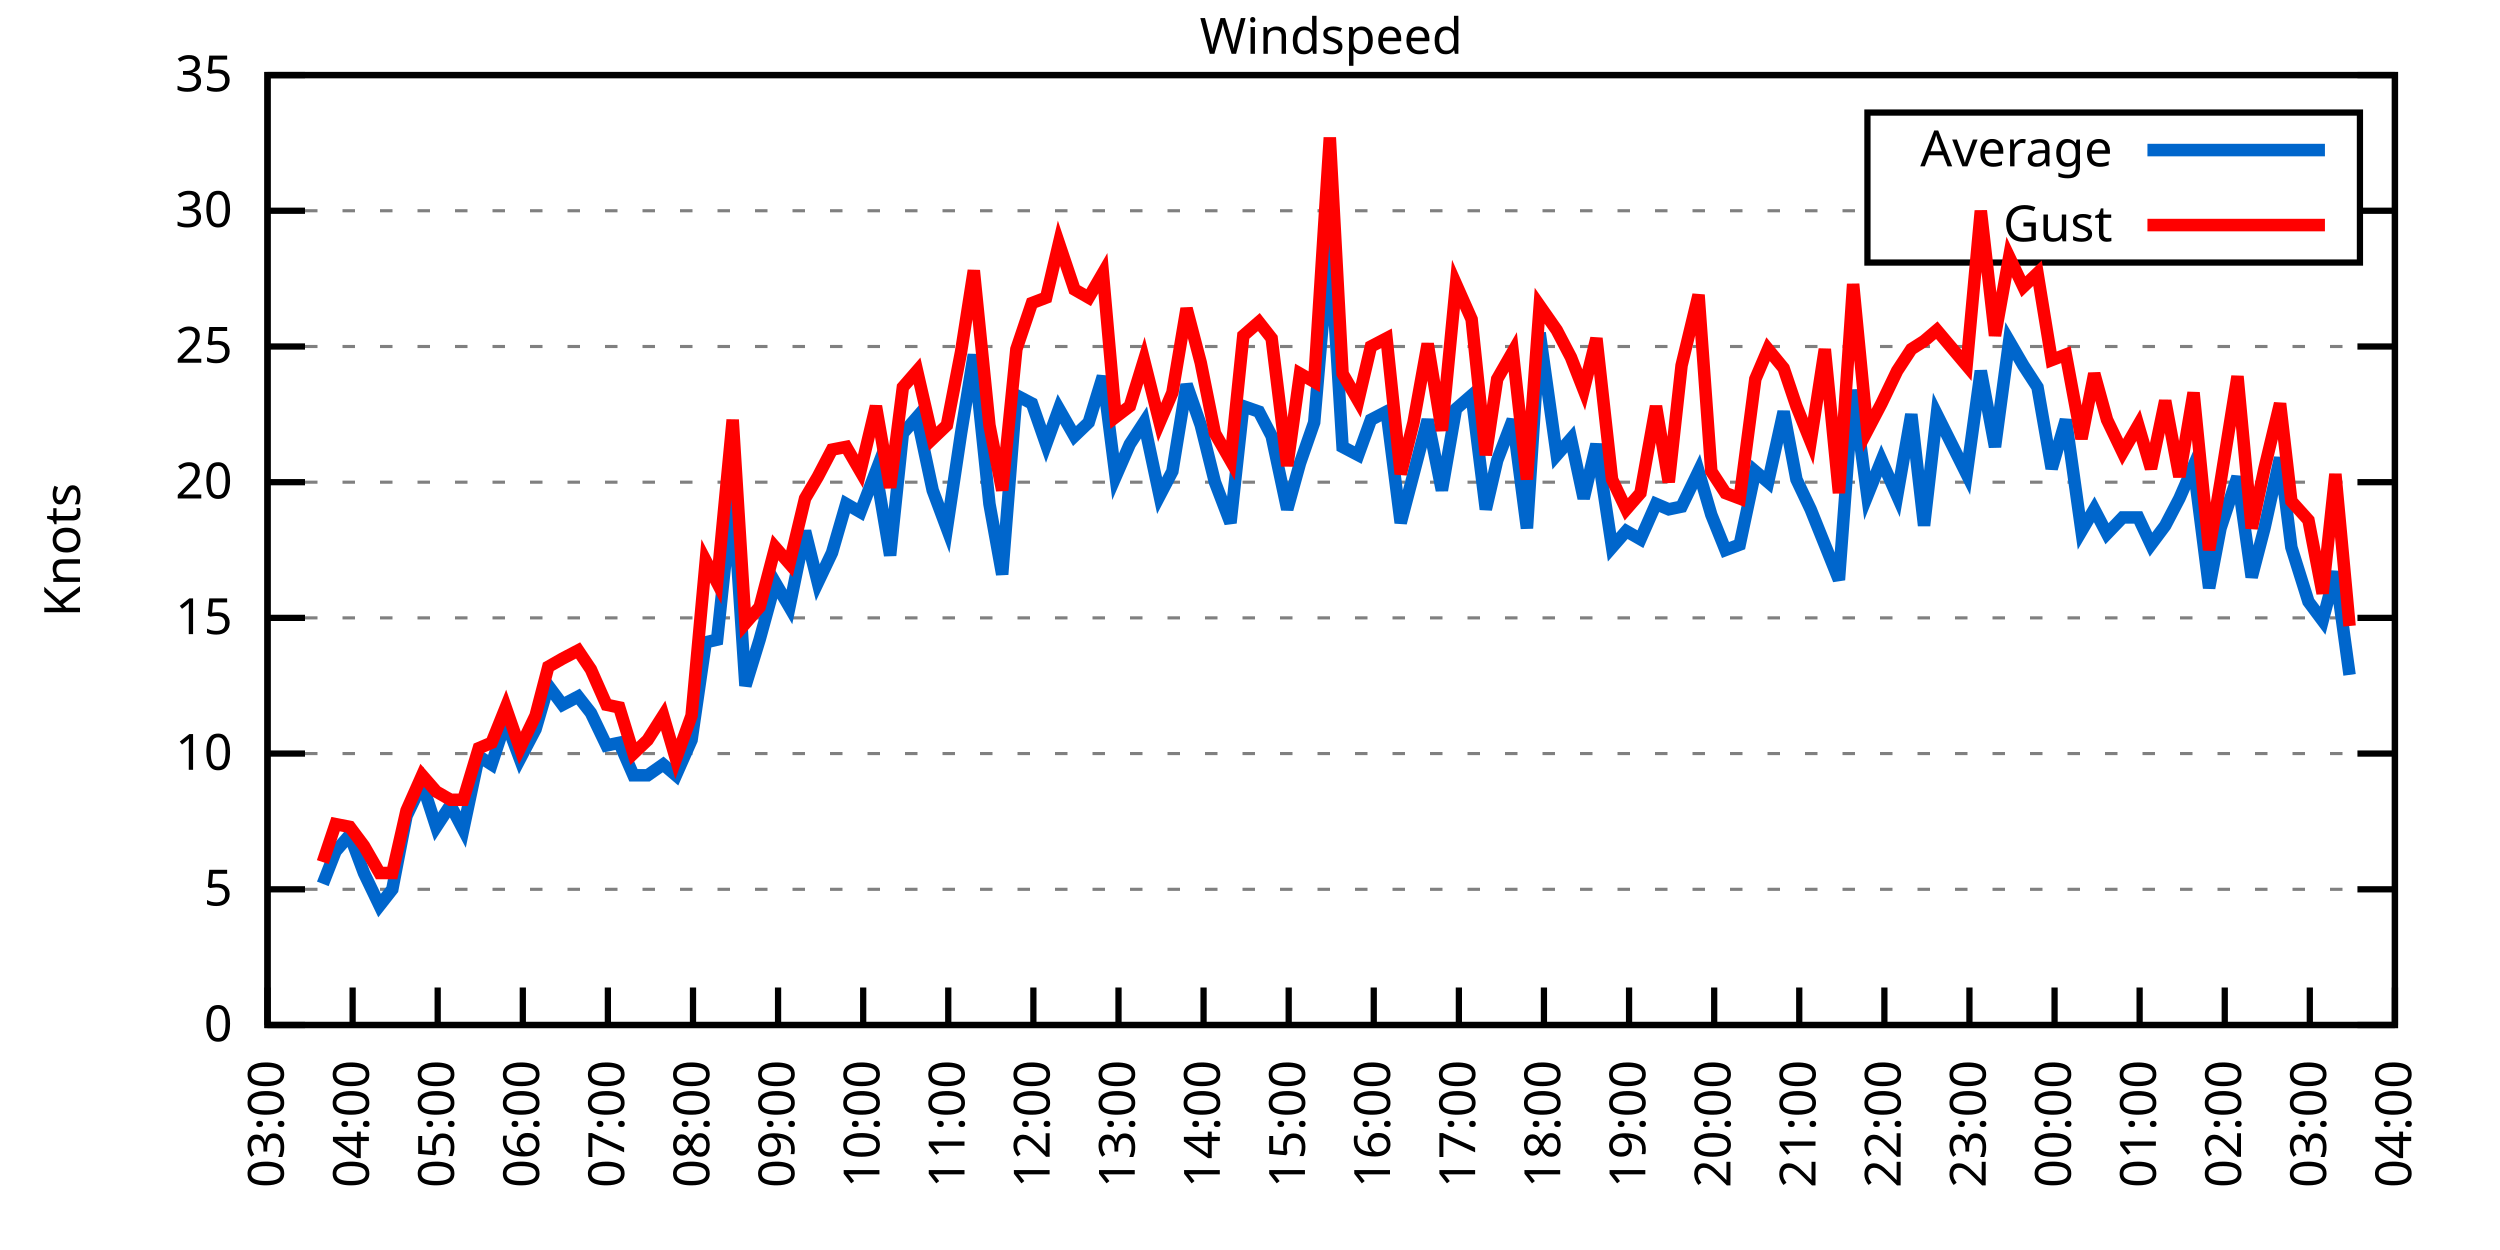
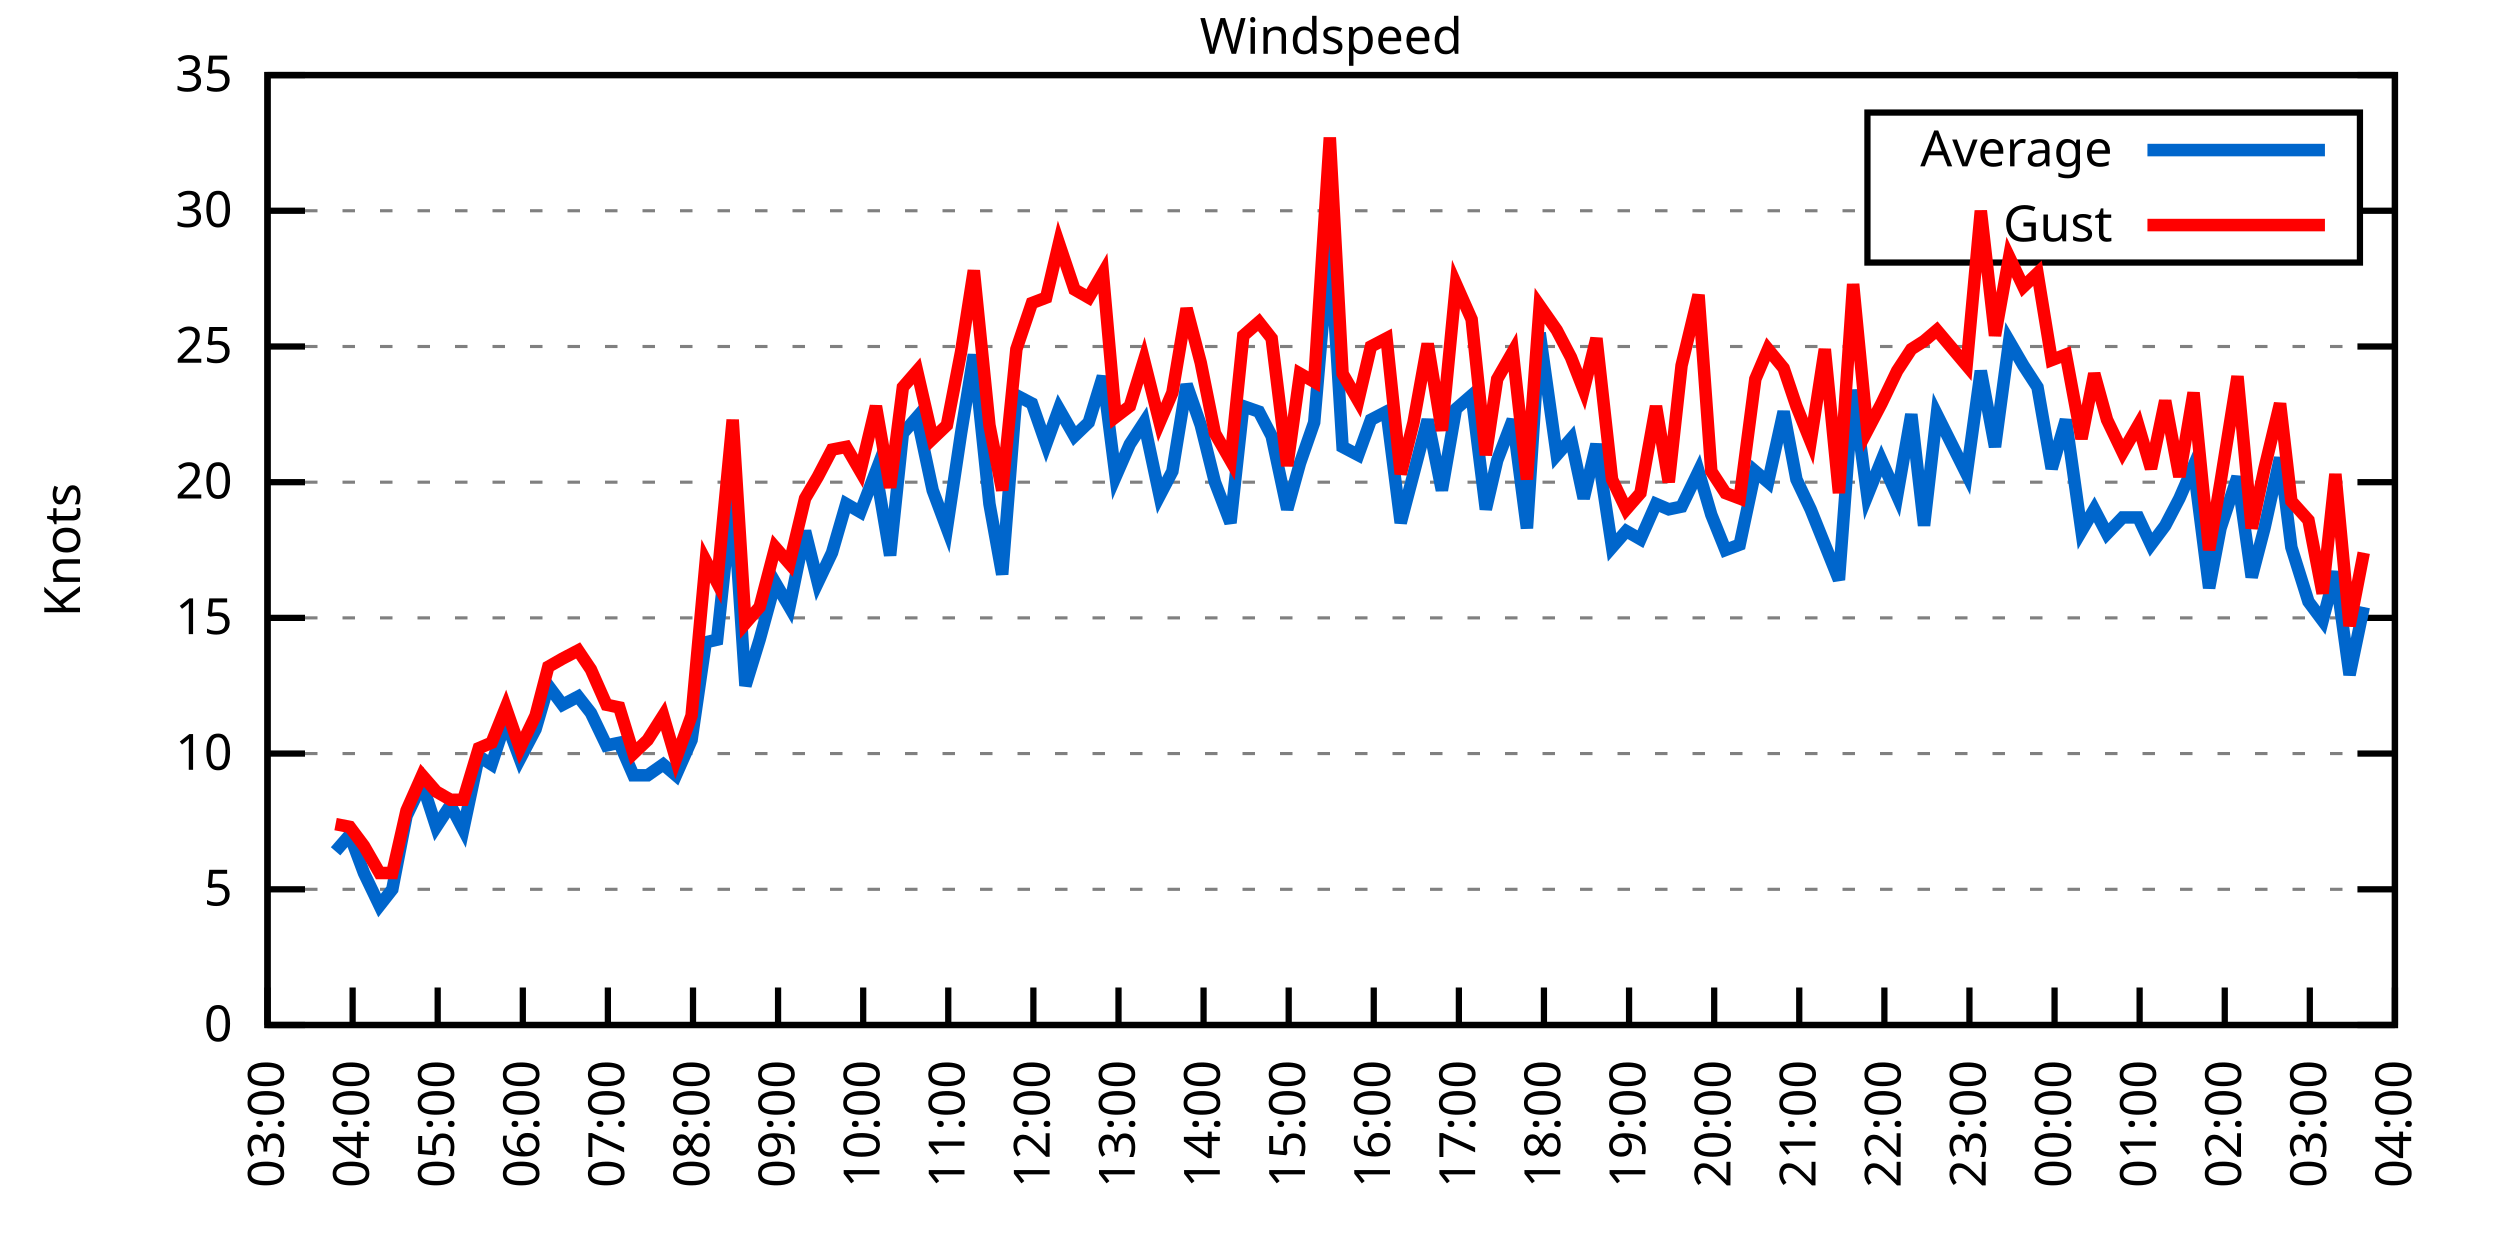
<svg xmlns="http://www.w3.org/2000/svg" xmlns:xlink="http://www.w3.org/1999/xlink" width="400" height="200" viewBox="0 0 400 200">
  <g id="gnuplot_canvas">
    <rect x="0" y="0" width="400" height="200" fill="none" />
    <defs>
      <circle id="gpDot" r="0.5" stroke-width="0.5" stroke="currentColor" />
      <path id="gpPt0" stroke-width="0.333" stroke="currentColor" d="M-1,0 h2 M0,-1 v2" />
      <path id="gpPt1" stroke-width="0.333" stroke="currentColor" d="M-1,-1 L1,1 M1,-1 L-1,1" />
      <path id="gpPt2" stroke-width="0.333" stroke="currentColor" d="M-1,0 L1,0 M0,-1 L0,1 M-1,-1 L1,1 M-1,1 L1,-1" />
      <rect id="gpPt3" stroke-width="0.333" stroke="currentColor" x="-1" y="-1" width="2" height="2" />
      <rect id="gpPt4" stroke-width="0.333" stroke="currentColor" fill="currentColor" x="-1" y="-1" width="2" height="2" />
      <circle id="gpPt5" stroke-width="0.333" stroke="currentColor" cx="0" cy="0" r="1" />
      <use xlink:href="#gpPt5" id="gpPt6" fill="currentColor" stroke="none" />
      <path id="gpPt7" stroke-width="0.333" stroke="currentColor" d="M0,-1.33 L-1.33,0.67 L1.33,0.67 z" />
      <use xlink:href="#gpPt7" id="gpPt8" fill="currentColor" stroke="none" />
      <use xlink:href="#gpPt7" id="gpPt9" stroke="currentColor" transform="rotate(180)" />
      <use xlink:href="#gpPt9" id="gpPt10" fill="currentColor" stroke="none" />
      <use xlink:href="#gpPt3" id="gpPt11" stroke="currentColor" transform="rotate(45)" />
      <use xlink:href="#gpPt11" id="gpPt12" fill="currentColor" stroke="none" />
      <path id="gpPt13" stroke-width="0.333" stroke="currentColor" d="M0,1.330 L1.265,0.411 L0.782,-1.067 L-0.782,-1.076 L-1.265,0.411 z" />
      <use xlink:href="#gpPt13" id="gpPt14" fill="currentColor" stroke="none" />
      <filter id="textbox" filterUnits="objectBoundingBox" x="0" y="0" height="1" width="1">
        <feFlood flood-color="white" flood-opacity="1" result="bgnd" />
        <feComposite in="SourceGraphic" in2="bgnd" operator="atop" />
      </filter>
      <filter id="greybox" filterUnits="objectBoundingBox" x="0" y="0" height="1" width="1">
        <feFlood flood-color="lightgrey" flood-opacity="1" result="grey" />
        <feComposite in="SourceGraphic" in2="grey" operator="atop" />
      </filter>
    </defs>
    <g fill="none" color="white" stroke="currentColor" stroke-width="1.00" stroke-linecap="butt" stroke-linejoin="miter">
</g>
    <g fill="none" color="black" stroke="currentColor" stroke-width="1.00" stroke-linecap="butt" stroke-linejoin="miter">
      <g stroke="none" shape-rendering="crispEdges">
        <polygon fill="rgb(255, 255, 255)" points="42.80,164.00 383.18,164.00 383.18,12.02 42.80,12.02 " />
      </g>
    </g>
    <g fill="none" color="black" stroke="currentColor" stroke-width="1.00" stroke-linecap="butt" stroke-linejoin="miter">
</g>
    <g fill="none" color="black" stroke="black" stroke-width="0.50" stroke-linecap="butt" stroke-linejoin="miter">
</g>
    <g fill="none" color="gray" stroke="currentColor" stroke-width="0.50" stroke-linecap="butt" stroke-linejoin="miter">
      <path stroke="gray" stroke-dasharray="2,4" class="gridline" d="M42.80,164.00 L383.19,164.00  " />
    </g>
    <g fill="none" color="gray" stroke="gray" stroke-width="1.00" stroke-linecap="butt" stroke-linejoin="miter">
</g>
    <g fill="none" color="black" stroke="currentColor" stroke-width="1.00" stroke-linecap="butt" stroke-linejoin="miter">
      <path stroke="black" d="M42.80,164.00 L48.80,164.00 M383.19,164.00 L377.19,164.00  " />
      <g transform="translate(37.20,166.60)" stroke="none" fill="black" font-family="Sans" font-size="8.00" text-anchor="end">
        <text>
          <tspan font-family="Sans"> 0</tspan>
        </text>
      </g>
    </g>
    <g fill="none" color="black" stroke="currentColor" stroke-width="1.00" stroke-linecap="butt" stroke-linejoin="miter">
</g>
    <g fill="none" color="black" stroke="black" stroke-width="0.50" stroke-linecap="butt" stroke-linejoin="miter">
</g>
    <g fill="none" color="gray" stroke="currentColor" stroke-width="0.50" stroke-linecap="butt" stroke-linejoin="miter">
      <path stroke="gray" stroke-dasharray="2,4" class="gridline" d="M42.80,142.29 L383.19,142.29  " />
    </g>
    <g fill="none" color="gray" stroke="gray" stroke-width="1.00" stroke-linecap="butt" stroke-linejoin="miter">
</g>
    <g fill="none" color="black" stroke="currentColor" stroke-width="1.00" stroke-linecap="butt" stroke-linejoin="miter">
      <path stroke="black" d="M42.80,142.29 L48.80,142.29 M383.19,142.29 L377.19,142.29  " />
      <g transform="translate(37.20,144.89)" stroke="none" fill="black" font-family="Sans" font-size="8.00" text-anchor="end">
        <text>
          <tspan font-family="Sans"> 5</tspan>
        </text>
      </g>
    </g>
    <g fill="none" color="black" stroke="currentColor" stroke-width="1.00" stroke-linecap="butt" stroke-linejoin="miter">
</g>
    <g fill="none" color="black" stroke="black" stroke-width="0.50" stroke-linecap="butt" stroke-linejoin="miter">
</g>
    <g fill="none" color="gray" stroke="currentColor" stroke-width="0.50" stroke-linecap="butt" stroke-linejoin="miter">
      <path stroke="gray" stroke-dasharray="2,4" class="gridline" d="M42.80,120.57 L383.19,120.57  " />
    </g>
    <g fill="none" color="gray" stroke="gray" stroke-width="1.00" stroke-linecap="butt" stroke-linejoin="miter">
</g>
    <g fill="none" color="black" stroke="currentColor" stroke-width="1.00" stroke-linecap="butt" stroke-linejoin="miter">
      <path stroke="black" d="M42.80,120.57 L48.80,120.57 M383.19,120.57 L377.19,120.57  " />
      <g transform="translate(37.20,123.17)" stroke="none" fill="black" font-family="Sans" font-size="8.00" text-anchor="end">
        <text>
          <tspan font-family="Sans"> 10</tspan>
        </text>
      </g>
    </g>
    <g fill="none" color="black" stroke="currentColor" stroke-width="1.00" stroke-linecap="butt" stroke-linejoin="miter">
</g>
    <g fill="none" color="black" stroke="black" stroke-width="0.50" stroke-linecap="butt" stroke-linejoin="miter">
</g>
    <g fill="none" color="gray" stroke="currentColor" stroke-width="0.50" stroke-linecap="butt" stroke-linejoin="miter">
      <path stroke="gray" stroke-dasharray="2,4" class="gridline" d="M42.80,98.86 L383.19,98.86  " />
    </g>
    <g fill="none" color="gray" stroke="gray" stroke-width="1.00" stroke-linecap="butt" stroke-linejoin="miter">
</g>
    <g fill="none" color="black" stroke="currentColor" stroke-width="1.00" stroke-linecap="butt" stroke-linejoin="miter">
      <path stroke="black" d="M42.80,98.86 L48.80,98.86 M383.19,98.86 L377.19,98.86  " />
      <g transform="translate(37.20,101.46)" stroke="none" fill="black" font-family="Sans" font-size="8.00" text-anchor="end">
        <text>
          <tspan font-family="Sans"> 15</tspan>
        </text>
      </g>
    </g>
    <g fill="none" color="black" stroke="currentColor" stroke-width="1.00" stroke-linecap="butt" stroke-linejoin="miter">
</g>
    <g fill="none" color="black" stroke="black" stroke-width="0.50" stroke-linecap="butt" stroke-linejoin="miter">
</g>
    <g fill="none" color="gray" stroke="currentColor" stroke-width="0.50" stroke-linecap="butt" stroke-linejoin="miter">
      <path stroke="gray" stroke-dasharray="2,4" class="gridline" d="M42.80,77.15 L383.19,77.15  " />
    </g>
    <g fill="none" color="gray" stroke="gray" stroke-width="1.00" stroke-linecap="butt" stroke-linejoin="miter">
</g>
    <g fill="none" color="black" stroke="currentColor" stroke-width="1.00" stroke-linecap="butt" stroke-linejoin="miter">
      <path stroke="black" d="M42.80,77.15 L48.80,77.15 M383.19,77.15 L377.19,77.15  " />
      <g transform="translate(37.20,79.75)" stroke="none" fill="black" font-family="Sans" font-size="8.00" text-anchor="end">
        <text>
          <tspan font-family="Sans"> 20</tspan>
        </text>
      </g>
    </g>
    <g fill="none" color="black" stroke="currentColor" stroke-width="1.00" stroke-linecap="butt" stroke-linejoin="miter">
</g>
    <g fill="none" color="black" stroke="black" stroke-width="0.50" stroke-linecap="butt" stroke-linejoin="miter">
</g>
    <g fill="none" color="gray" stroke="currentColor" stroke-width="0.50" stroke-linecap="butt" stroke-linejoin="miter">
      <path stroke="gray" stroke-dasharray="2,4" class="gridline" d="M42.80,55.44 L383.19,55.44  " />
    </g>
    <g fill="none" color="gray" stroke="gray" stroke-width="1.00" stroke-linecap="butt" stroke-linejoin="miter">
</g>
    <g fill="none" color="black" stroke="currentColor" stroke-width="1.00" stroke-linecap="butt" stroke-linejoin="miter">
      <path stroke="black" d="M42.80,55.44 L48.80,55.44 M383.19,55.44 L377.19,55.44  " />
      <g transform="translate(37.20,58.04)" stroke="none" fill="black" font-family="Sans" font-size="8.00" text-anchor="end">
        <text>
          <tspan font-family="Sans"> 25</tspan>
        </text>
      </g>
    </g>
    <g fill="none" color="black" stroke="currentColor" stroke-width="1.00" stroke-linecap="butt" stroke-linejoin="miter">
</g>
    <g fill="none" color="black" stroke="black" stroke-width="0.50" stroke-linecap="butt" stroke-linejoin="miter">
</g>
    <g fill="none" color="gray" stroke="currentColor" stroke-width="0.50" stroke-linecap="butt" stroke-linejoin="miter">
      <path stroke="gray" stroke-dasharray="2,4" class="gridline" d="M42.80,33.72 L298.79,33.72 M377.59,33.72 L383.19,33.72  " />
    </g>
    <g fill="none" color="gray" stroke="gray" stroke-width="1.00" stroke-linecap="butt" stroke-linejoin="miter">
</g>
    <g fill="none" color="black" stroke="currentColor" stroke-width="1.00" stroke-linecap="butt" stroke-linejoin="miter">
      <path stroke="black" d="M42.80,33.72 L48.80,33.72 M383.19,33.72 L377.19,33.72  " />
      <g transform="translate(37.20,36.32)" stroke="none" fill="black" font-family="Sans" font-size="8.00" text-anchor="end">
        <text>
          <tspan font-family="Sans"> 30</tspan>
        </text>
      </g>
    </g>
    <g fill="none" color="black" stroke="currentColor" stroke-width="1.00" stroke-linecap="butt" stroke-linejoin="miter">
</g>
    <g fill="none" color="black" stroke="black" stroke-width="0.50" stroke-linecap="butt" stroke-linejoin="miter">
</g>
    <g fill="none" color="gray" stroke="currentColor" stroke-width="0.50" stroke-linecap="butt" stroke-linejoin="miter">
      <path stroke="gray" stroke-dasharray="2,4" class="gridline" d="M42.80,12.01 L383.19,12.01  " />
    </g>
    <g fill="none" color="gray" stroke="gray" stroke-width="1.00" stroke-linecap="butt" stroke-linejoin="miter">
</g>
    <g fill="none" color="black" stroke="currentColor" stroke-width="1.00" stroke-linecap="butt" stroke-linejoin="miter">
      <path stroke="black" d="M42.80,12.01 L48.80,12.01 M383.19,12.01 L377.19,12.01  " />
      <g transform="translate(37.20,14.61)" stroke="none" fill="black" font-family="Sans" font-size="8.00" text-anchor="end">
        <text>
          <tspan font-family="Sans"> 35</tspan>
        </text>
      </g>
    </g>
    <g fill="none" color="black" stroke="currentColor" stroke-width="1.00" stroke-linecap="butt" stroke-linejoin="miter">
      <path stroke="black" d="M42.80,164.00 L42.80,158.00  " />
      <g transform="translate(45.40,169.60) rotate(270.00)" stroke="none" fill="black" font-family="Sans" font-size="8.00" text-anchor="end">
        <text>
          <tspan font-family="Sans">03:00</tspan>
        </text>
      </g>
    </g>
    <g fill="none" color="black" stroke="currentColor" stroke-width="1.00" stroke-linecap="butt" stroke-linejoin="miter">
      <path stroke="black" d="M56.42,164.00 L56.42,158.00  " />
      <g transform="translate(59.02,169.60) rotate(270.00)" stroke="none" fill="black" font-family="Sans" font-size="8.00" text-anchor="end">
        <text>
          <tspan font-family="Sans">04:00</tspan>
        </text>
      </g>
    </g>
    <g fill="none" color="black" stroke="currentColor" stroke-width="1.00" stroke-linecap="butt" stroke-linejoin="miter">
      <path stroke="black" d="M70.03,164.00 L70.03,158.00  " />
      <g transform="translate(72.63,169.60) rotate(270.00)" stroke="none" fill="black" font-family="Sans" font-size="8.00" text-anchor="end">
        <text>
          <tspan font-family="Sans">05:00</tspan>
        </text>
      </g>
    </g>
    <g fill="none" color="black" stroke="currentColor" stroke-width="1.00" stroke-linecap="butt" stroke-linejoin="miter">
      <path stroke="black" d="M83.65,164.00 L83.65,158.00  " />
      <g transform="translate(86.25,169.60) rotate(270.00)" stroke="none" fill="black" font-family="Sans" font-size="8.00" text-anchor="end">
        <text>
          <tspan font-family="Sans">06:00</tspan>
        </text>
      </g>
    </g>
    <g fill="none" color="black" stroke="currentColor" stroke-width="1.00" stroke-linecap="butt" stroke-linejoin="miter">
      <path stroke="black" d="M97.26,164.00 L97.26,158.00  " />
      <g transform="translate(99.86,169.60) rotate(270.00)" stroke="none" fill="black" font-family="Sans" font-size="8.00" text-anchor="end">
        <text>
          <tspan font-family="Sans">07:00</tspan>
        </text>
      </g>
    </g>
    <g fill="none" color="black" stroke="currentColor" stroke-width="1.00" stroke-linecap="butt" stroke-linejoin="miter">
      <path stroke="black" d="M110.88,164.00 L110.88,158.00  " />
      <g transform="translate(113.48,169.60) rotate(270.00)" stroke="none" fill="black" font-family="Sans" font-size="8.00" text-anchor="end">
        <text>
          <tspan font-family="Sans">08:00</tspan>
        </text>
      </g>
    </g>
    <g fill="none" color="black" stroke="currentColor" stroke-width="1.00" stroke-linecap="butt" stroke-linejoin="miter">
      <path stroke="black" d="M124.49,164.00 L124.49,158.00  " />
      <g transform="translate(127.09,169.60) rotate(270.00)" stroke="none" fill="black" font-family="Sans" font-size="8.00" text-anchor="end">
        <text>
          <tspan font-family="Sans">09:00</tspan>
        </text>
      </g>
    </g>
    <g fill="none" color="black" stroke="currentColor" stroke-width="1.00" stroke-linecap="butt" stroke-linejoin="miter">
      <path stroke="black" d="M138.11,164.00 L138.11,158.00  " />
      <g transform="translate(140.71,169.60) rotate(270.00)" stroke="none" fill="black" font-family="Sans" font-size="8.00" text-anchor="end">
        <text>
          <tspan font-family="Sans">10:00</tspan>
        </text>
      </g>
    </g>
    <g fill="none" color="black" stroke="currentColor" stroke-width="1.00" stroke-linecap="butt" stroke-linejoin="miter">
      <path stroke="black" d="M151.72,164.00 L151.72,158.00  " />
      <g transform="translate(154.32,169.60) rotate(270.00)" stroke="none" fill="black" font-family="Sans" font-size="8.00" text-anchor="end">
        <text>
          <tspan font-family="Sans">11:00</tspan>
        </text>
      </g>
    </g>
    <g fill="none" color="black" stroke="currentColor" stroke-width="1.00" stroke-linecap="butt" stroke-linejoin="miter">
      <path stroke="black" d="M165.34,164.00 L165.34,158.00  " />
      <g transform="translate(167.94,169.60) rotate(270.00)" stroke="none" fill="black" font-family="Sans" font-size="8.00" text-anchor="end">
        <text>
          <tspan font-family="Sans">12:00</tspan>
        </text>
      </g>
    </g>
    <g fill="none" color="black" stroke="currentColor" stroke-width="1.00" stroke-linecap="butt" stroke-linejoin="miter">
      <path stroke="black" d="M178.96,164.00 L178.96,158.00  " />
      <g transform="translate(181.56,169.60) rotate(270.00)" stroke="none" fill="black" font-family="Sans" font-size="8.00" text-anchor="end">
        <text>
          <tspan font-family="Sans">13:00</tspan>
        </text>
      </g>
    </g>
    <g fill="none" color="black" stroke="currentColor" stroke-width="1.00" stroke-linecap="butt" stroke-linejoin="miter">
      <path stroke="black" d="M192.57,164.00 L192.57,158.00  " />
      <g transform="translate(195.17,169.60) rotate(270.00)" stroke="none" fill="black" font-family="Sans" font-size="8.00" text-anchor="end">
        <text>
          <tspan font-family="Sans">14:00</tspan>
        </text>
      </g>
    </g>
    <g fill="none" color="black" stroke="currentColor" stroke-width="1.00" stroke-linecap="butt" stroke-linejoin="miter">
      <path stroke="black" d="M206.19,164.00 L206.19,158.00  " />
      <g transform="translate(208.79,169.60) rotate(270.00)" stroke="none" fill="black" font-family="Sans" font-size="8.00" text-anchor="end">
        <text>
          <tspan font-family="Sans">15:00</tspan>
        </text>
      </g>
    </g>
    <g fill="none" color="black" stroke="currentColor" stroke-width="1.00" stroke-linecap="butt" stroke-linejoin="miter">
      <path stroke="black" d="M219.80,164.00 L219.80,158.00  " />
      <g transform="translate(222.40,169.60) rotate(270.00)" stroke="none" fill="black" font-family="Sans" font-size="8.00" text-anchor="end">
        <text>
          <tspan font-family="Sans">16:00</tspan>
        </text>
      </g>
    </g>
    <g fill="none" color="black" stroke="currentColor" stroke-width="1.00" stroke-linecap="butt" stroke-linejoin="miter">
      <path stroke="black" d="M233.42,164.00 L233.42,158.00  " />
      <g transform="translate(236.02,169.60) rotate(270.00)" stroke="none" fill="black" font-family="Sans" font-size="8.00" text-anchor="end">
        <text>
          <tspan font-family="Sans">17:00</tspan>
        </text>
      </g>
    </g>
    <g fill="none" color="black" stroke="currentColor" stroke-width="1.00" stroke-linecap="butt" stroke-linejoin="miter">
      <path stroke="black" d="M247.03,164.00 L247.03,158.00  " />
      <g transform="translate(249.63,169.60) rotate(270.00)" stroke="none" fill="black" font-family="Sans" font-size="8.00" text-anchor="end">
        <text>
          <tspan font-family="Sans">18:00</tspan>
        </text>
      </g>
    </g>
    <g fill="none" color="black" stroke="currentColor" stroke-width="1.00" stroke-linecap="butt" stroke-linejoin="miter">
      <path stroke="black" d="M260.65,164.00 L260.65,158.00  " />
      <g transform="translate(263.25,169.60) rotate(270.00)" stroke="none" fill="black" font-family="Sans" font-size="8.00" text-anchor="end">
        <text>
          <tspan font-family="Sans">19:00</tspan>
        </text>
      </g>
    </g>
    <g fill="none" color="black" stroke="currentColor" stroke-width="1.00" stroke-linecap="butt" stroke-linejoin="miter">
      <path stroke="black" d="M274.27,164.00 L274.27,158.00  " />
      <g transform="translate(276.87,169.60) rotate(270.00)" stroke="none" fill="black" font-family="Sans" font-size="8.00" text-anchor="end">
        <text>
          <tspan font-family="Sans">20:00</tspan>
        </text>
      </g>
    </g>
    <g fill="none" color="black" stroke="currentColor" stroke-width="1.00" stroke-linecap="butt" stroke-linejoin="miter">
      <path stroke="black" d="M287.88,164.00 L287.88,158.00  " />
      <g transform="translate(290.48,169.60) rotate(270.00)" stroke="none" fill="black" font-family="Sans" font-size="8.00" text-anchor="end">
        <text>
          <tspan font-family="Sans">21:00</tspan>
        </text>
      </g>
    </g>
    <g fill="none" color="black" stroke="currentColor" stroke-width="1.00" stroke-linecap="butt" stroke-linejoin="miter">
      <path stroke="black" d="M301.50,164.00 L301.50,158.00  " />
      <g transform="translate(304.10,169.60) rotate(270.00)" stroke="none" fill="black" font-family="Sans" font-size="8.00" text-anchor="end">
        <text>
          <tspan font-family="Sans">22:00</tspan>
        </text>
      </g>
    </g>
    <g fill="none" color="black" stroke="currentColor" stroke-width="1.00" stroke-linecap="butt" stroke-linejoin="miter">
      <path stroke="black" d="M315.11,164.00 L315.11,158.00  " />
      <g transform="translate(317.71,169.60) rotate(270.00)" stroke="none" fill="black" font-family="Sans" font-size="8.00" text-anchor="end">
        <text>
          <tspan font-family="Sans">23:00</tspan>
        </text>
      </g>
    </g>
    <g fill="none" color="black" stroke="currentColor" stroke-width="1.00" stroke-linecap="butt" stroke-linejoin="miter">
      <path stroke="black" d="M328.73,164.00 L328.73,158.00  " />
      <g transform="translate(331.33,169.60) rotate(270.00)" stroke="none" fill="black" font-family="Sans" font-size="8.00" text-anchor="end">
        <text>
          <tspan font-family="Sans">00:00</tspan>
        </text>
      </g>
    </g>
    <g fill="none" color="black" stroke="currentColor" stroke-width="1.00" stroke-linecap="butt" stroke-linejoin="miter">
      <path stroke="black" d="M342.34,164.00 L342.34,158.00  " />
      <g transform="translate(344.94,169.60) rotate(270.00)" stroke="none" fill="black" font-family="Sans" font-size="8.00" text-anchor="end">
        <text>
          <tspan font-family="Sans">01:00</tspan>
        </text>
      </g>
    </g>
    <g fill="none" color="black" stroke="currentColor" stroke-width="1.00" stroke-linecap="butt" stroke-linejoin="miter">
      <path stroke="black" d="M355.96,164.00 L355.96,158.00  " />
      <g transform="translate(358.56,169.60) rotate(270.00)" stroke="none" fill="black" font-family="Sans" font-size="8.00" text-anchor="end">
        <text>
          <tspan font-family="Sans">02:00</tspan>
        </text>
      </g>
    </g>
    <g fill="none" color="black" stroke="currentColor" stroke-width="1.00" stroke-linecap="butt" stroke-linejoin="miter">
      <path stroke="black" d="M369.57,164.00 L369.57,158.00  " />
      <g transform="translate(372.17,169.60) rotate(270.00)" stroke="none" fill="black" font-family="Sans" font-size="8.00" text-anchor="end">
        <text>
          <tspan font-family="Sans">03:00</tspan>
        </text>
      </g>
    </g>
    <g fill="none" color="black" stroke="currentColor" stroke-width="1.00" stroke-linecap="butt" stroke-linejoin="miter">
      <path stroke="black" d="M383.19,164.00 L383.19,158.00  " />
      <g transform="translate(385.79,169.60) rotate(270.00)" stroke="none" fill="black" font-family="Sans" font-size="8.00" text-anchor="end">
        <text>
          <tspan font-family="Sans">04:00</tspan>
        </text>
      </g>
    </g>
    <g fill="none" color="black" stroke="currentColor" stroke-width="1.00" stroke-linecap="butt" stroke-linejoin="miter">
</g>
    <g fill="none" color="black" stroke="currentColor" stroke-width="1.00" stroke-linecap="butt" stroke-linejoin="miter">
      <path stroke="black" d="M42.80,12.01 L42.80,164.00 L383.19,164.00 L383.19,12.01 L42.80,12.01 Z  " />
    </g>
    <g fill="none" color="black" stroke="currentColor" stroke-width="1.00" stroke-linecap="butt" stroke-linejoin="miter">
</g>
    <g fill="none" color="black" stroke="currentColor" stroke-width="1.00" stroke-linecap="butt" stroke-linejoin="miter">
      <path stroke="black" d="M298.79,42.01 L298.79,18.01 L377.59,18.01 L377.59,42.01 L298.79,42.01 Z  " />
    </g>
    <g id="Windspeed_plot_1">
      <g fill="none" color="white" stroke="black" stroke-width="2.00" stroke-linecap="butt" stroke-linejoin="miter">
</g>
      <g fill="none" color="black" stroke="currentColor" stroke-width="2.00" stroke-linecap="butt" stroke-linejoin="miter">
        <g transform="translate(337.99,26.61)" stroke="none" fill="black" font-family="Sans" font-size="8.00" text-anchor="end">
          <text>
            <tspan font-family="Sans">Average</tspan>
          </text>
        </g>
      </g>
      <g fill="none" color="black" stroke="currentColor" stroke-width="2.00" stroke-linecap="butt" stroke-linejoin="miter">
-         <path stroke="rgb(  0, 102, 204)" d="M343.59,24.01 L371.99,24.01 M51.65,141.42 L53.69,136.21 L55.96,133.60 L58.23,139.68 L60.73,144.89 L62.77,142.29   L65.04,130.56 L67.54,125.35 L69.80,132.30 L72.07,128.83 L74.12,132.73 L76.61,121.01 L78.65,122.31 L80.92,115.36   L83.19,121.44 L85.69,116.67 L87.73,109.72 L90.00,112.76 L92.50,111.45 L94.54,114.06 L97.04,119.27 L99.08,118.84   L101.35,124.05 L103.62,124.05 L106.11,122.31 L108.15,124.05 L110.65,118.40 L112.92,102.77 L114.74,102.34 L117.23,78.89   L119.27,109.72 L121.54,102.34 L124.04,93.22 L126.31,97.12 L128.81,84.97 L130.85,93.22 L133.12,88.44 L135.39,80.62   L137.66,81.93 L140.15,75.41 L142.42,88.87 L144.46,69.33 L146.73,66.73 L149.23,78.45 L151.50,84.53 L153.77,69.33   L155.81,56.74 L158.31,80.62 L160.35,91.91 L162.62,63.25 L165.11,64.56 L167.38,71.07 L169.43,65.42 L171.92,69.77   L174.19,67.59 L176.46,60.21 L178.50,76.28 L180.77,71.07 L183.04,67.59 L185.54,79.32 L187.58,75.41 L189.85,61.52   L192.12,68.03 L194.39,77.15 L196.88,83.66 L198.93,64.99 L201.42,65.86 L203.46,69.77 L205.96,81.49 L208.00,74.11   L210.27,67.59 L212.77,38.50 L214.81,71.50 L217.31,72.81 L219.35,67.16 L221.85,65.86 L224.11,83.66 L226.16,75.85   L228.43,67.16 L230.70,78.45 L232.96,65.42 L235.46,63.25 L237.73,81.49 L239.55,73.67 L242.04,67.16 L244.31,84.53   L246.35,53.26 L249.08,72.81 L251.35,70.20 L253.39,79.75 L255.43,71.07 L257.93,87.57 L260.20,84.97 L262.47,86.27   L264.96,80.62 L267.00,81.49 L269.05,81.06 L271.77,75.41 L273.81,82.36 L276.08,88.00 L278.35,87.14 L280.85,75.41   L282.89,77.15 L285.38,65.86 L287.43,76.71 L289.70,81.49 L291.97,87.14 L294.23,92.78 L296.50,62.38 L298.77,79.32   L301.04,73.67 L303.54,79.32 L305.81,66.29 L307.85,84.10 L309.89,66.29 L314.66,75.85 L316.93,59.34 L319.20,71.50   L321.47,54.57 L323.74,58.48 L326.00,61.95 L328.27,74.98 L330.54,67.16 L333.04,84.97 L335.08,81.49 L337.12,85.40   L339.62,82.79 L342.12,82.79 L344.16,87.14 L346.43,84.10 L348.70,79.75 L350.97,74.54 L353.46,94.08 L355.28,84.53   L358.00,76.28 L360.27,92.35 L362.31,84.53 L364.81,73.24 L366.62,87.57 L369.35,96.26 L371.62,99.30 L373.66,91.48   L375.93,107.98  " />
+         <path stroke="rgb(  0, 102, 204)" d="M343.59,24.01 L371.99,24.01 M53.69,136.21 L55.96,133.60 L58.23,139.68 L60.73,144.89 L62.77,142.29 L65.04,130.56   L67.54,125.35 L69.80,132.30 L72.07,128.83 L74.12,132.73 L76.61,121.01 L78.65,122.31 L80.92,115.36 L83.19,121.44   L85.69,116.67 L87.73,109.72 L90.00,112.76 L92.50,111.45 L94.54,114.06 L97.04,119.27 L99.08,118.84 L101.35,124.05   L103.62,124.05 L106.11,122.31 L108.15,124.05 L110.65,118.40 L112.92,102.77 L114.74,102.34 L117.23,78.89 L119.27,109.72   L121.54,102.34 L124.04,93.22 L126.31,97.12 L128.81,84.97 L130.85,93.22 L133.12,88.44 L135.39,80.62 L137.66,81.93   L140.15,75.41 L142.42,88.87 L144.46,69.33 L146.73,66.73 L149.23,78.45 L151.50,84.53 L153.77,69.33 L155.81,56.74   L158.31,80.62 L160.35,91.91 L162.62,63.25 L165.11,64.56 L167.38,71.07 L169.43,65.42 L171.92,69.77 L174.19,67.59   L176.46,60.21 L178.50,76.28 L180.77,71.07 L183.04,67.59 L185.54,79.32 L187.58,75.41 L189.85,61.52 L192.12,68.03   L194.39,77.15 L196.88,83.66 L198.93,64.99 L201.42,65.86 L203.46,69.77 L205.96,81.49 L208.00,74.11 L210.27,67.59   L212.77,38.50 L214.81,71.50 L217.31,72.81 L219.35,67.16 L221.85,65.86 L224.11,83.66 L226.16,75.85 L228.43,67.16   L230.70,78.45 L232.96,65.42 L235.46,63.25 L237.73,81.49 L239.55,73.67 L242.04,67.16 L244.31,84.53 L246.35,53.26   L249.08,72.81 L251.35,70.20 L253.39,79.75 L255.43,71.07 L257.93,87.57 L260.20,84.97 L262.47,86.27 L264.96,80.62   L267.00,81.49 L269.05,81.06 L271.77,75.41 L273.81,82.36 L276.08,88.00 L278.35,87.14 L280.85,75.41 L282.89,77.15   L285.38,65.86 L287.43,76.71 L289.70,81.49 L291.97,87.14 L294.23,92.78 L296.50,62.38 L298.77,79.32 L301.04,73.67   L303.54,79.32 L305.81,66.29 L307.85,84.10 L309.89,66.29 L314.66,75.85 L316.93,59.34 L319.20,71.50 L321.47,54.57   L323.74,58.48 L326.00,61.95 L328.27,74.98 L330.54,67.16 L333.04,84.97 L335.08,81.49 L337.12,85.40 L339.62,82.79   L342.12,82.79 L344.16,87.14 L346.43,84.10 L348.70,79.75 L350.97,74.54 L353.46,94.08 L355.28,84.53 L358.00,76.28   L360.27,92.35 L362.31,84.53 L364.81,73.24 L366.62,87.57 L369.35,96.26 L371.62,99.30 L373.66,91.48 L375.93,107.98   L378.20,97.12  " />
      </g>
    </g>
    <g id="Windspeed_plot_2">
      <g fill="none" color="black" stroke="currentColor" stroke-width="2.00" stroke-linecap="butt" stroke-linejoin="miter">
        <g transform="translate(337.99,38.61)" stroke="none" fill="black" font-family="Sans" font-size="8.00" text-anchor="end">
          <text>
            <tspan font-family="Sans">Gust</tspan>
          </text>
        </g>
      </g>
      <g fill="none" color="black" stroke="currentColor" stroke-width="2.00" stroke-linecap="butt" stroke-linejoin="miter">
-         <path stroke="rgb(255,   0,   0)" d="M343.59,36.01 L371.99,36.01 M51.65,137.94 L53.69,131.86 L55.96,132.30 L58.23,135.34 L60.73,139.68 L62.77,139.68   L65.04,129.69 L67.54,124.05 L69.80,126.65 L72.07,127.96 L74.12,127.96 L76.61,119.71 L78.65,118.84 L80.92,113.19   L83.19,119.71 L85.69,114.49 L87.73,106.68 L90.00,105.38 L92.50,104.07 L94.54,107.11 L97.04,112.76 L99.08,113.19   L101.35,120.57 L103.62,118.40 L106.11,114.49 L108.15,121.44 L110.65,114.49 L112.92,89.74 L114.74,93.22 L117.23,67.16   L119.27,99.73 L121.54,97.12 L124.04,87.57 L126.31,90.18 L128.81,79.75 L130.85,76.28 L133.12,71.94 L135.39,71.50   L137.66,75.41 L140.15,64.99 L142.42,78.02 L144.46,61.95 L146.73,59.34 L149.23,70.20 L151.50,68.03 L153.77,56.30   L155.81,43.28 L158.31,68.03 L160.35,78.45 L162.62,55.87 L165.11,48.49 L167.38,47.62 L169.43,38.93 L171.92,46.32   L174.19,47.62 L176.46,43.71 L178.50,66.73 L180.77,64.99 L183.04,57.61 L185.54,67.59 L187.58,62.82 L189.85,49.36   L192.12,58.04 L194.39,69.33 L196.88,73.67 L198.93,53.70 L201.42,51.53 L203.46,54.13 L205.96,74.54 L208.00,59.78   L210.27,61.08 L212.77,22.00 L214.81,59.78 L217.31,64.12 L219.35,55.44 L221.85,54.13 L224.11,75.85 L226.16,67.59   L228.43,55.00 L230.70,68.90 L232.96,45.45 L235.46,51.09 L237.73,72.81 L239.55,60.65 L242.04,56.30 L244.31,76.71   L246.35,48.92 L249.08,52.83 L251.35,57.17 L253.39,62.38 L255.43,54.13 L257.93,76.71 L260.20,81.49 L262.47,78.89   L264.96,64.99 L267.00,77.15 L269.05,58.48 L271.77,47.18 L273.81,75.41 L276.08,78.89 L278.35,79.75 L280.85,60.65   L282.89,55.87 L285.38,58.91 L287.43,64.99 L289.70,70.63 L291.97,55.87 L294.23,78.89 L296.50,45.45 L298.77,68.90   L301.04,64.56 L303.54,59.34 L305.81,55.87 L307.85,54.57 L309.89,52.83 L314.66,58.48 L316.93,33.72 L319.20,53.70   L321.47,41.11 L323.74,45.88 L326.00,43.71 L328.27,57.61 L330.54,56.74 L333.04,70.20 L335.08,59.78 L337.12,67.16   L339.62,72.37 L342.12,68.03 L344.16,74.98 L346.43,64.12 L348.70,76.28 L350.97,62.82 L353.46,88.00 L355.28,77.15   L358.00,60.21 L360.27,84.53 L362.31,74.98 L364.81,64.56 L366.62,80.19 L369.35,83.23 L371.62,94.95 L373.66,75.85   L375.93,100.16  " />
+         <path stroke="rgb(255,   0,   0)" d="M343.59,36.01 L371.99,36.01 M53.69,131.86 L55.96,132.30 L58.23,135.34 L60.73,139.68 L62.77,139.68 L65.04,129.69   L67.54,124.05 L69.80,126.65 L72.07,127.96 L74.12,127.96 L76.61,119.71 L78.65,118.84 L80.92,113.19 L83.19,119.71   L85.69,114.49 L87.73,106.68 L90.00,105.38 L92.50,104.07 L94.54,107.11 L97.04,112.76 L99.08,113.19 L101.35,120.57   L103.62,118.40 L106.11,114.49 L108.15,121.44 L110.65,114.49 L112.92,89.74 L114.74,93.22 L117.23,67.16 L119.27,99.73   L121.54,97.12 L124.04,87.57 L126.31,90.18 L128.81,79.75 L130.85,76.28 L133.12,71.94 L135.39,71.50 L137.66,75.41   L140.15,64.99 L142.42,78.02 L144.46,61.95 L146.73,59.34 L149.23,70.20 L151.50,68.03 L153.77,56.30 L155.81,43.28   L158.31,68.03 L160.35,78.45 L162.62,55.87 L165.11,48.49 L167.38,47.62 L169.43,38.93 L171.92,46.32 L174.19,47.62   L176.46,43.71 L178.50,66.73 L180.77,64.99 L183.04,57.61 L185.54,67.59 L187.58,62.82 L189.85,49.36 L192.12,58.04   L194.39,69.33 L196.88,73.67 L198.93,53.70 L201.42,51.53 L203.46,54.13 L205.96,74.54 L208.00,59.78 L210.27,61.08   L212.77,22.00 L214.81,59.78 L217.31,64.12 L219.35,55.44 L221.85,54.13 L224.11,75.85 L226.16,67.59 L228.43,55.00   L230.70,68.90 L232.96,45.45 L235.46,51.09 L237.73,72.81 L239.55,60.65 L242.04,56.30 L244.31,76.71 L246.35,48.92   L249.08,52.83 L251.35,57.17 L253.39,62.38 L255.43,54.13 L257.93,76.71 L260.20,81.49 L262.47,78.89 L264.96,64.99   L267.00,77.15 L269.05,58.48 L271.77,47.18 L273.81,75.41 L276.08,78.89 L278.35,79.75 L280.85,60.65 L282.89,55.87   L285.38,58.91 L287.43,64.99 L289.70,70.63 L291.97,55.87 L294.23,78.89 L296.50,45.45 L298.77,68.90 L301.04,64.56   L303.54,59.34 L305.81,55.87 L307.85,54.57 L309.89,52.83 L314.66,58.48 L316.93,33.72 L319.20,53.70 L321.47,41.11   L323.74,45.88 L326.00,43.71 L328.27,57.61 L330.54,56.74 L333.04,70.20 L335.08,59.78 L337.12,67.16 L339.62,72.37   L342.12,68.03 L344.16,74.98 L346.43,64.12 L348.70,76.28 L350.97,62.82 L353.46,88.00 L355.28,77.15 L358.00,60.21   L360.27,84.53 L362.31,74.98 L364.81,64.56 L366.62,80.19 L369.35,83.23 L371.62,94.95 L373.66,75.85 L375.93,100.16   L378.20,88.44  " />
      </g>
    </g>
    <g fill="none" color="black" stroke="currentColor" stroke-width="2.00" stroke-linecap="butt" stroke-linejoin="miter">
</g>
    <g fill="none" color="black" stroke="black" stroke-width="1.00" stroke-linecap="butt" stroke-linejoin="miter">
</g>
    <g fill="none" color="black" stroke="currentColor" stroke-width="1.00" stroke-linecap="butt" stroke-linejoin="miter">
      <path stroke="black" d="M42.80,12.01 L42.80,164.00 L383.19,164.00 L383.19,12.01 L42.80,12.01 Z  " />
      <g transform="translate(12.80,88.01) rotate(270.00)" stroke="none" fill="black" font-family="Sans" font-size="8.00" text-anchor="middle">
        <text>
          <tspan font-family="Sans">Knots</tspan>
        </text>
      </g>
    </g>
    <g fill="none" color="black" stroke="currentColor" stroke-width="1.00" stroke-linecap="butt" stroke-linejoin="miter">
</g>
    <g fill="none" color="black" stroke="currentColor" stroke-width="1.00" stroke-linecap="butt" stroke-linejoin="miter">
      <g transform="translate(212.99,8.61)" stroke="none" fill="black" font-family="Sans" font-size="8.00" text-anchor="middle">
        <text>
          <tspan font-family="Sans">Windspeed</tspan>
        </text>
      </g>
    </g>
    <g fill="none" color="black" stroke="currentColor" stroke-width="1.00" stroke-linecap="butt" stroke-linejoin="miter">
</g>
  </g>
</svg>
